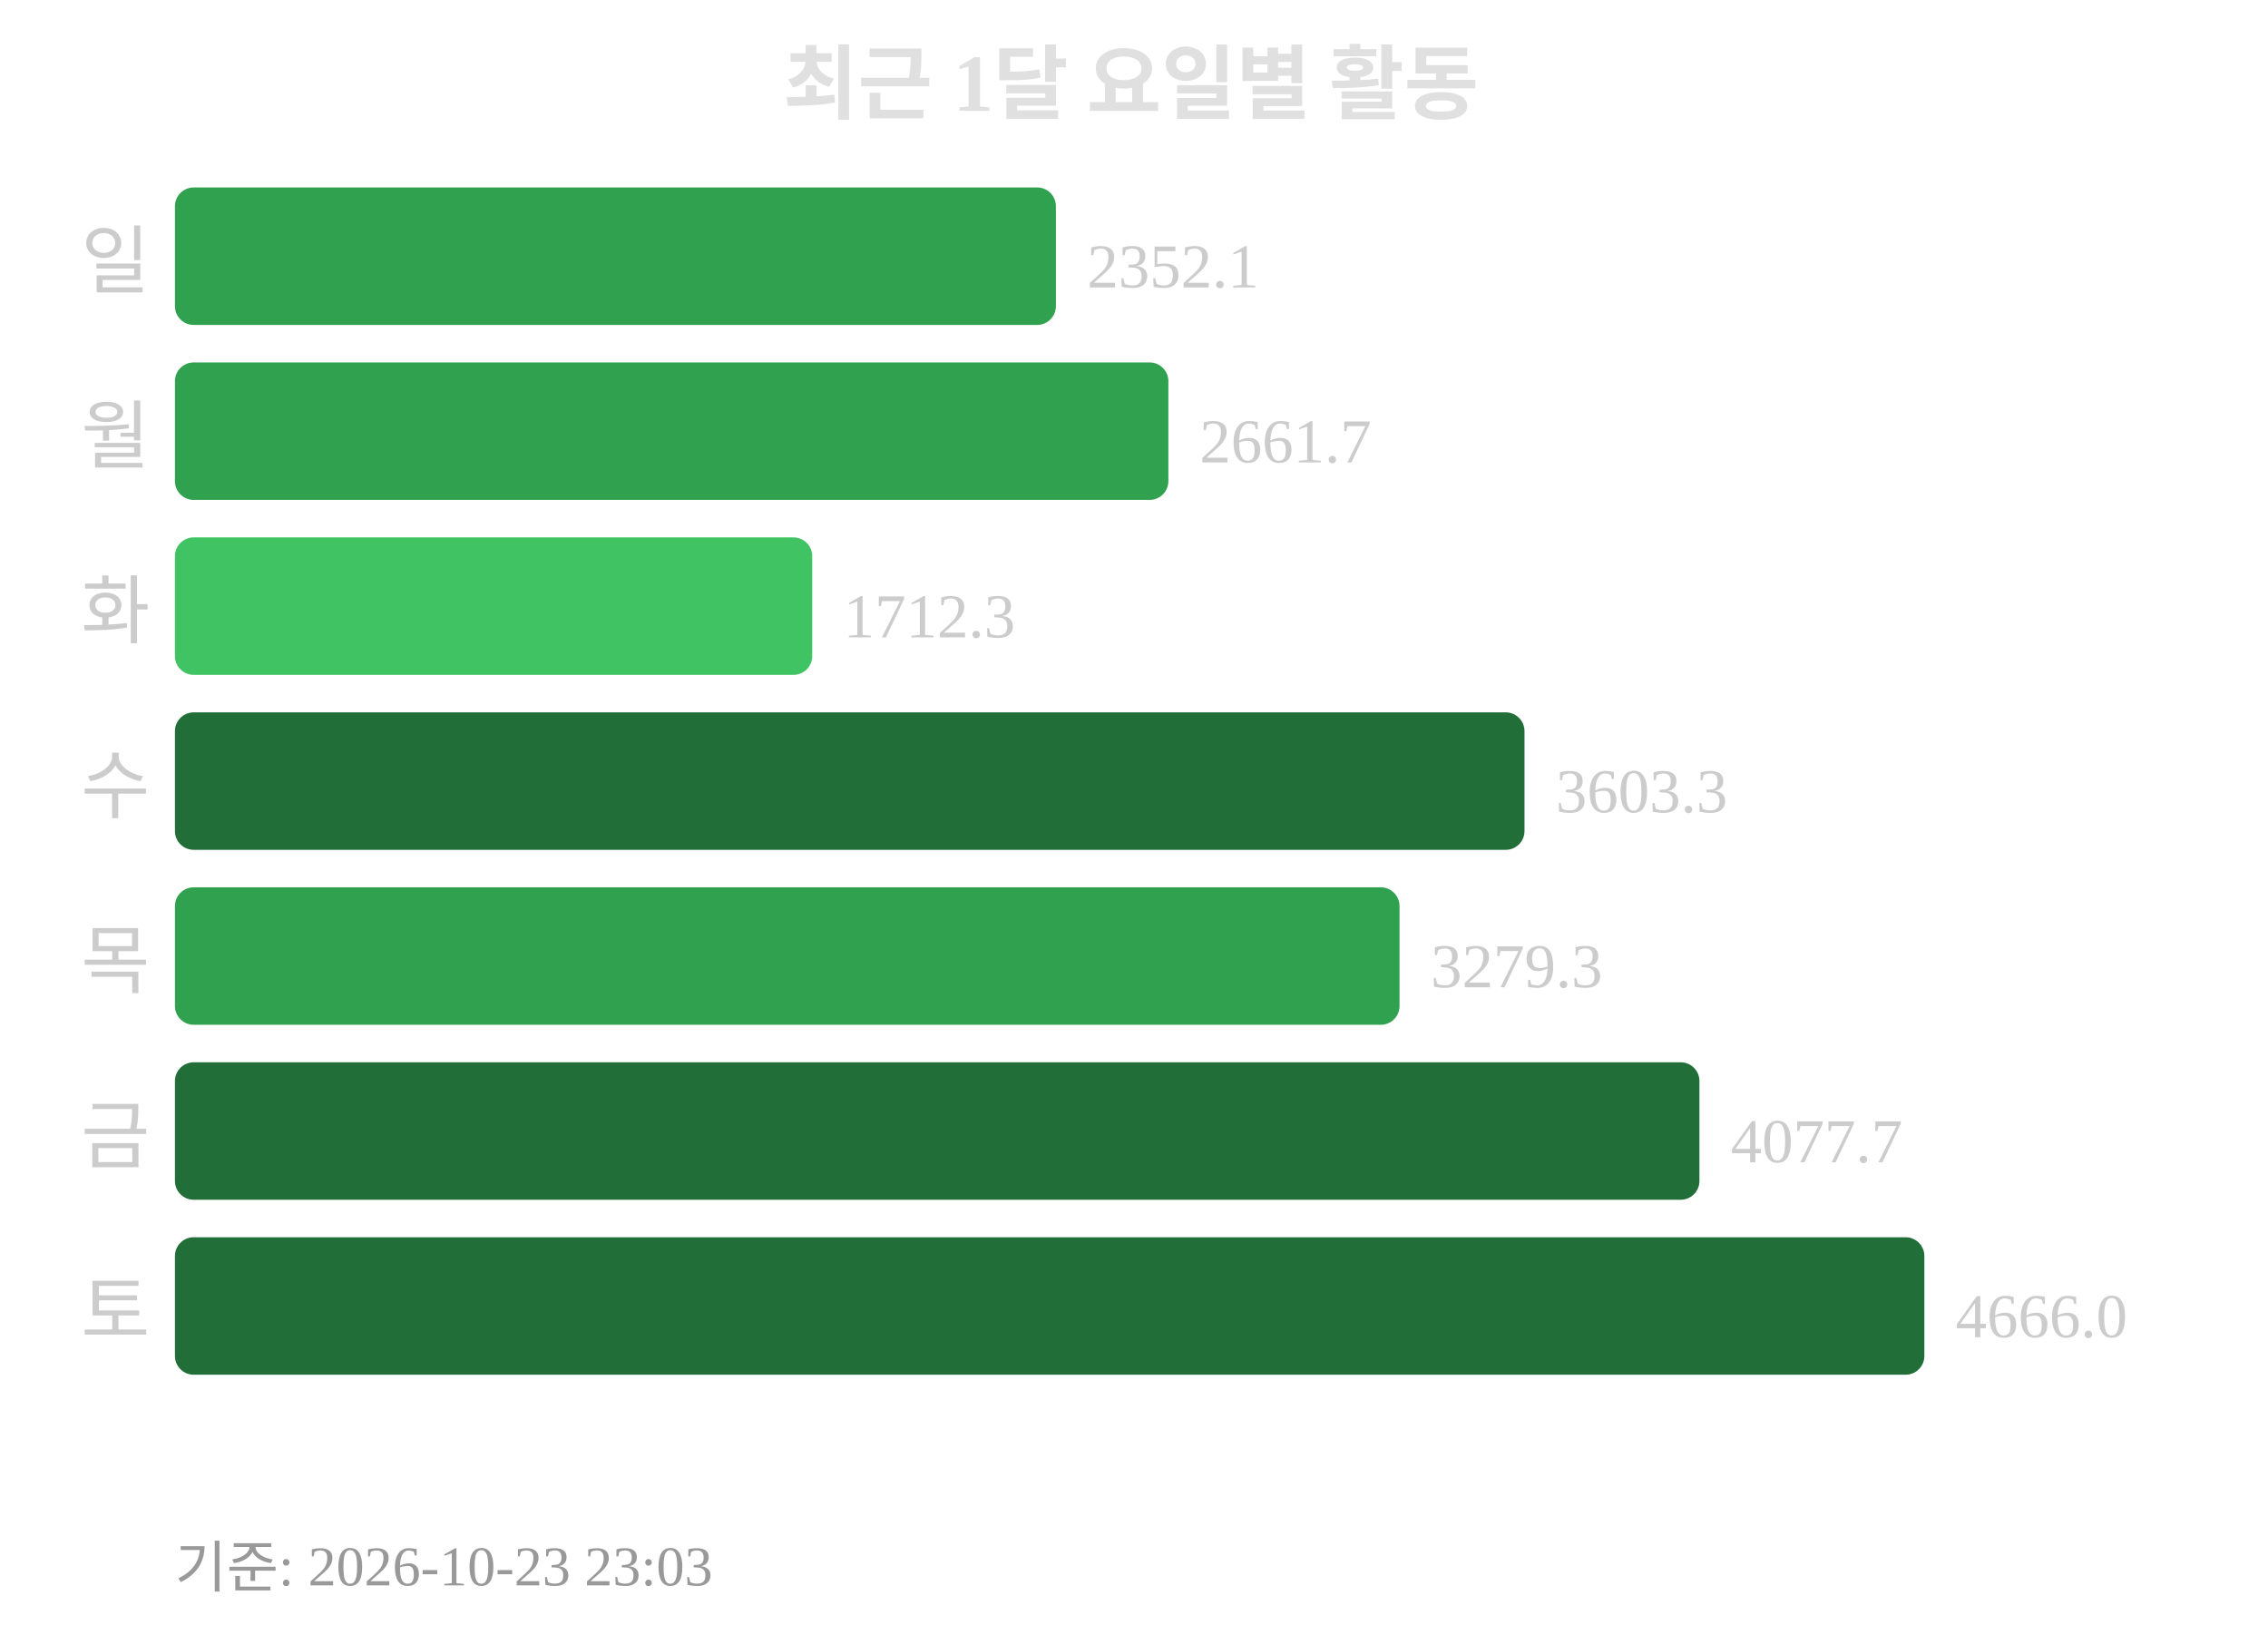
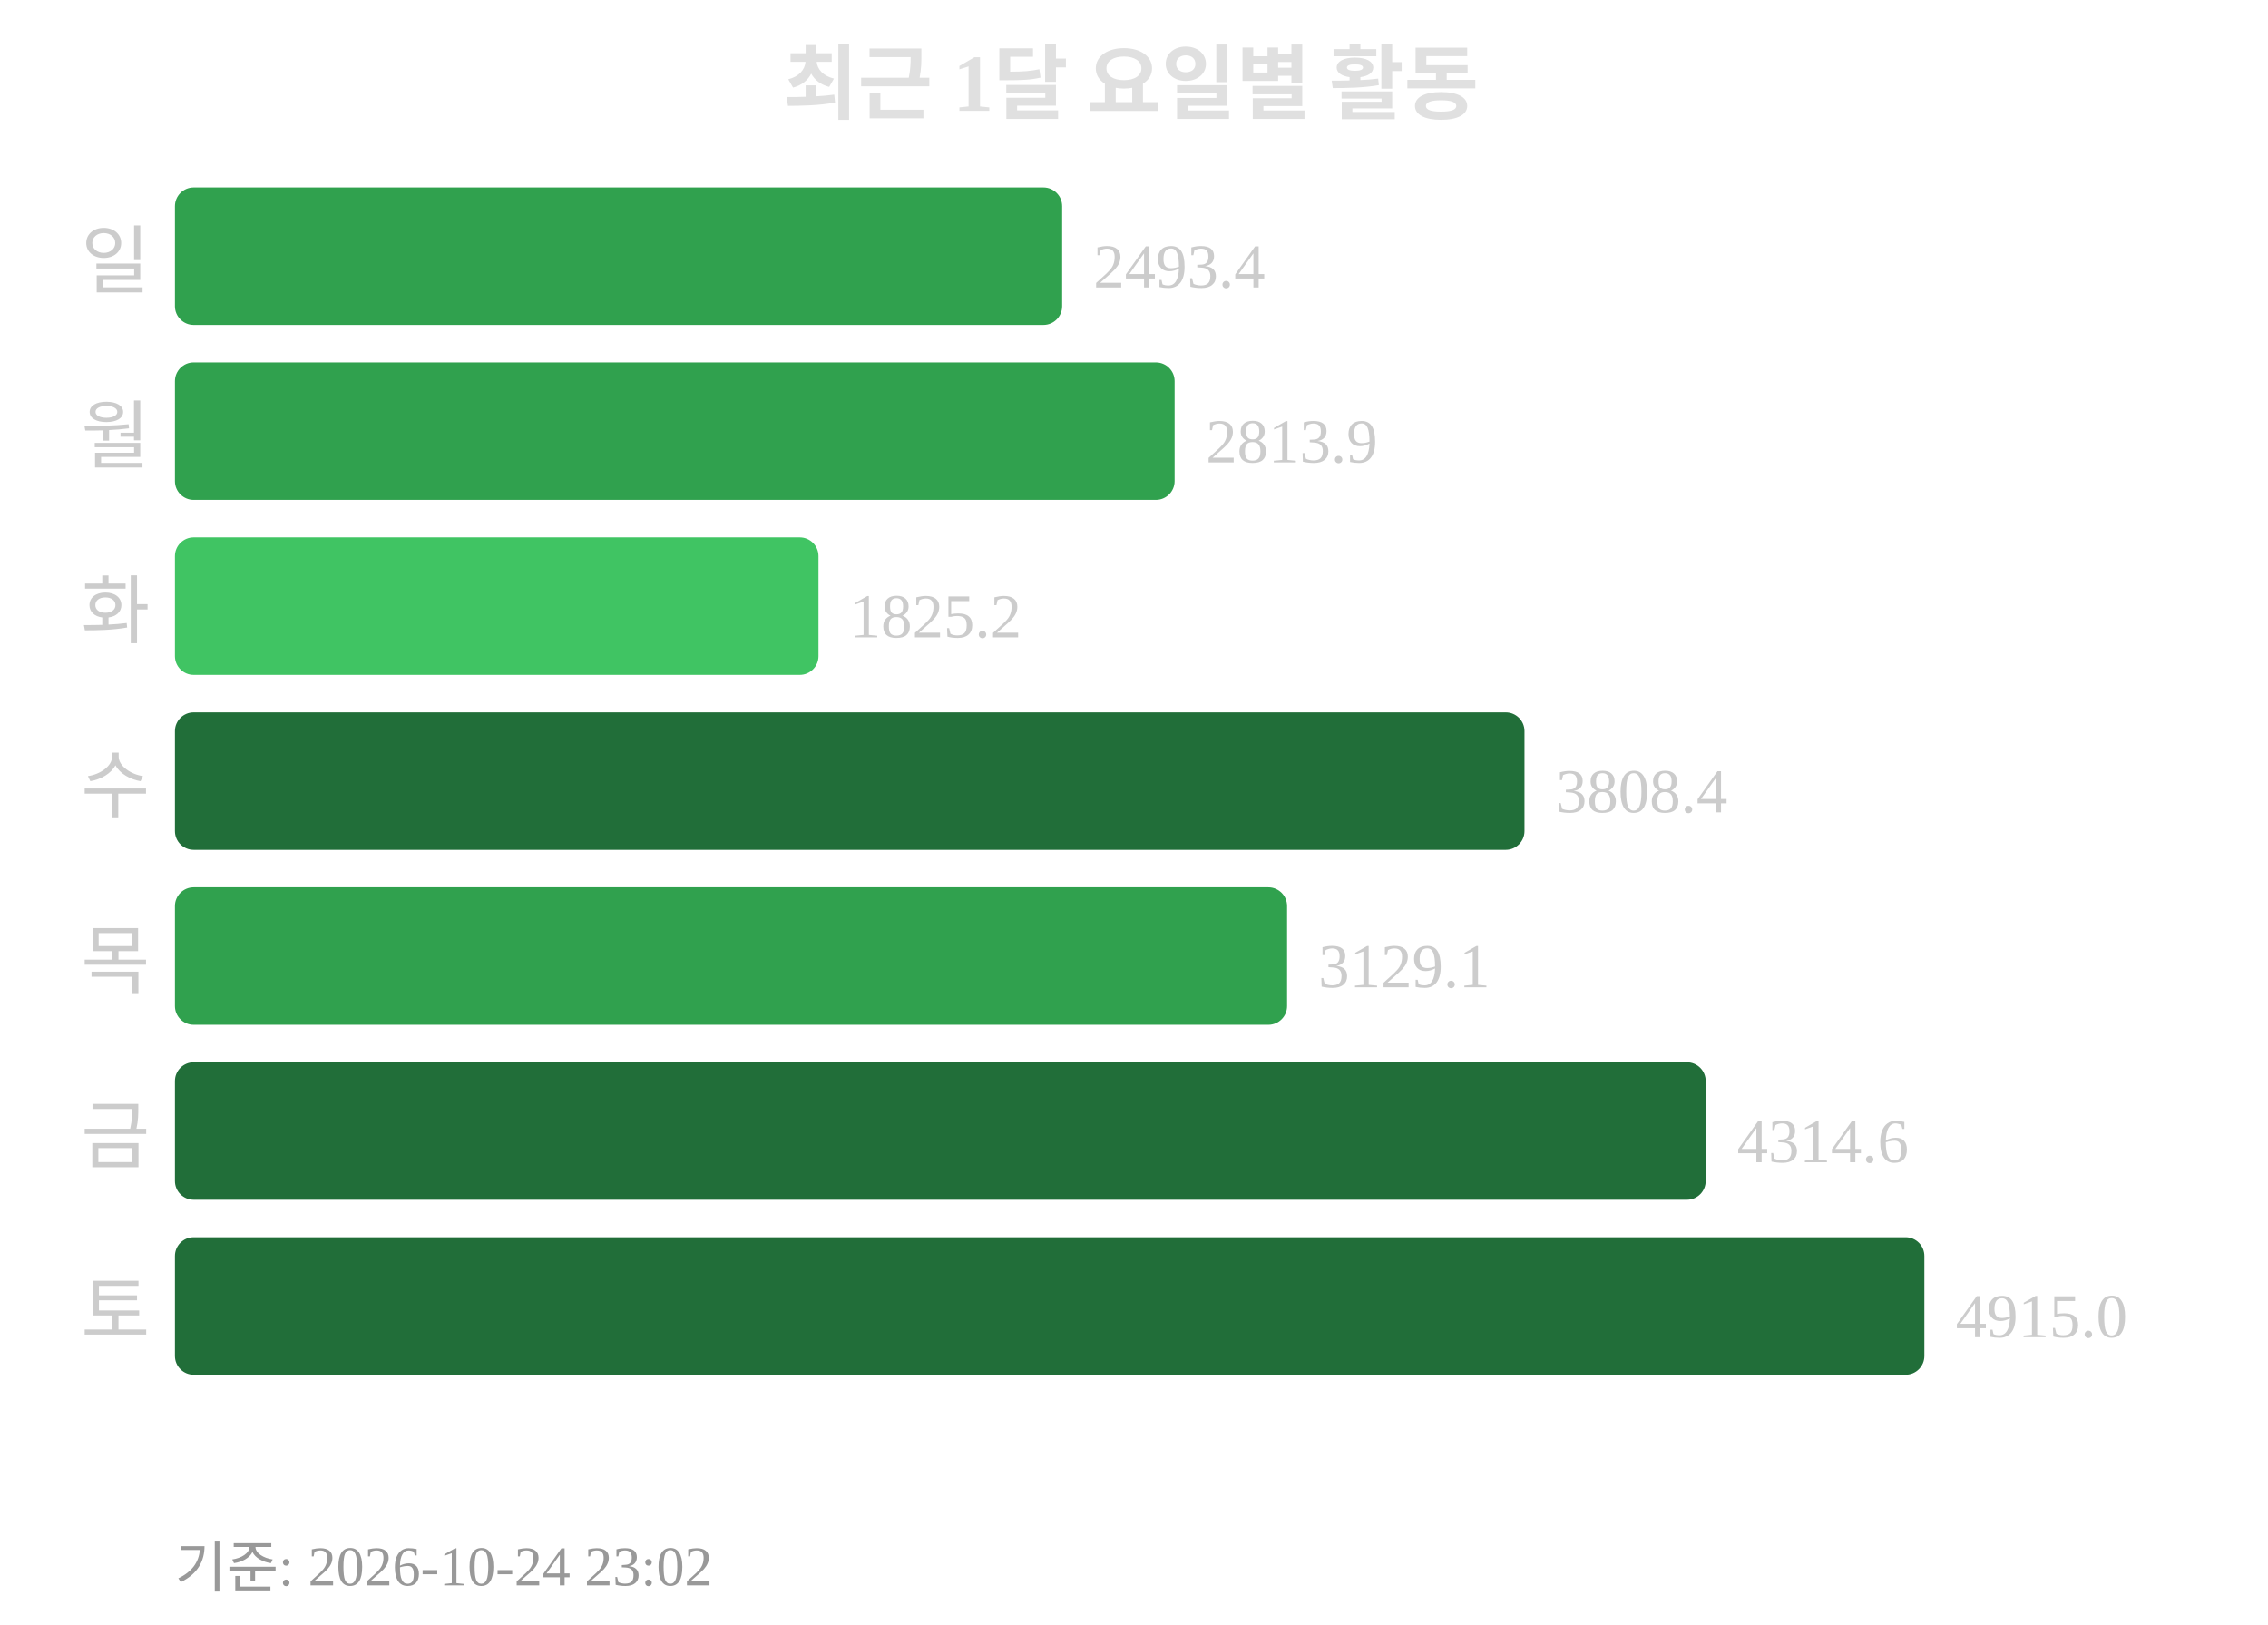
<svg xmlns="http://www.w3.org/2000/svg" width="363" height="260">
  <text x="181" y="18" text-anchor="middle" font-size="13" font-weight="bold" fill="#e0e0e0">최근 1달 요일별 활동</text>
  <text x="24" y="46" text-anchor="end" font-size="12" fill="#cccccc">일</text>
-   <rect x="28" y="30" width="141" height="22" rx="3" fill="#30a14e" />
-   <text x="174" y="46" font-size="10" fill="#cccccc">2352.1</text>
+   <rect x="28" y="30" width="142" height="22" rx="3" fill="#30a14e" />
+   <text x="175" y="46" font-size="10" fill="#cccccc">2493.4</text>
  <text x="24" y="74" text-anchor="end" font-size="12" fill="#cccccc">월</text>
-   <rect x="28" y="58" width="159" height="22" rx="3" fill="#30a14e" />
-   <text x="192" y="74" font-size="10" fill="#cccccc">2661.7</text>
+   <rect x="28" y="58" width="160" height="22" rx="3" fill="#30a14e" />
+   <text x="193" y="74" font-size="10" fill="#cccccc">2813.9</text>
  <text x="24" y="102" text-anchor="end" font-size="12" fill="#cccccc">화</text>
-   <rect x="28" y="86" width="102" height="22" rx="3" fill="#40c463" />
-   <text x="135" y="102" font-size="10" fill="#cccccc">1712.3</text>
+   <rect x="28" y="86" width="103" height="22" rx="3" fill="#40c463" />
+   <text x="136" y="102" font-size="10" fill="#cccccc">1825.2</text>
  <text x="24" y="130" text-anchor="end" font-size="12" fill="#cccccc">수</text>
  <rect x="28" y="114" width="216" height="22" rx="3" fill="#216e39" />
-   <text x="249" y="130" font-size="10" fill="#cccccc">3603.3</text>
+   <text x="249" y="130" font-size="10" fill="#cccccc">3808.4</text>
  <text x="24" y="158" text-anchor="end" font-size="12" fill="#cccccc">목</text>
-   <rect x="28" y="142" width="196" height="22" rx="3" fill="#30a14e" />
-   <text x="229" y="158" font-size="10" fill="#cccccc">3279.3</text>
+   <rect x="28" y="142" width="178" height="22" rx="3" fill="#30a14e" />
+   <text x="211" y="158" font-size="10" fill="#cccccc">3129.1</text>
  <text x="24" y="186" text-anchor="end" font-size="12" fill="#cccccc">금</text>
-   <rect x="28" y="170" width="244" height="22" rx="3" fill="#216e39" />
-   <text x="277" y="186" font-size="10" fill="#cccccc">4077.7</text>
+   <rect x="28" y="170" width="245" height="22" rx="3" fill="#216e39" />
+   <text x="278" y="186" font-size="10" fill="#cccccc">4314.6</text>
  <text x="24" y="214" text-anchor="end" font-size="12" fill="#cccccc">토</text>
  <rect x="28" y="198" width="280" height="22" rx="3" fill="#216e39" />
-   <text x="313" y="214" font-size="10" fill="#cccccc">4666.0</text>
-   <text x="28" y="254" font-size="9" fill="#999999">기준: 2026-10-23 23:03</text>
+   <text x="313" y="214" font-size="10" fill="#cccccc">4915.0</text>
+   <text x="28" y="254" font-size="9" fill="#999999">기준: 2026-10-24 23:02</text>
</svg>
